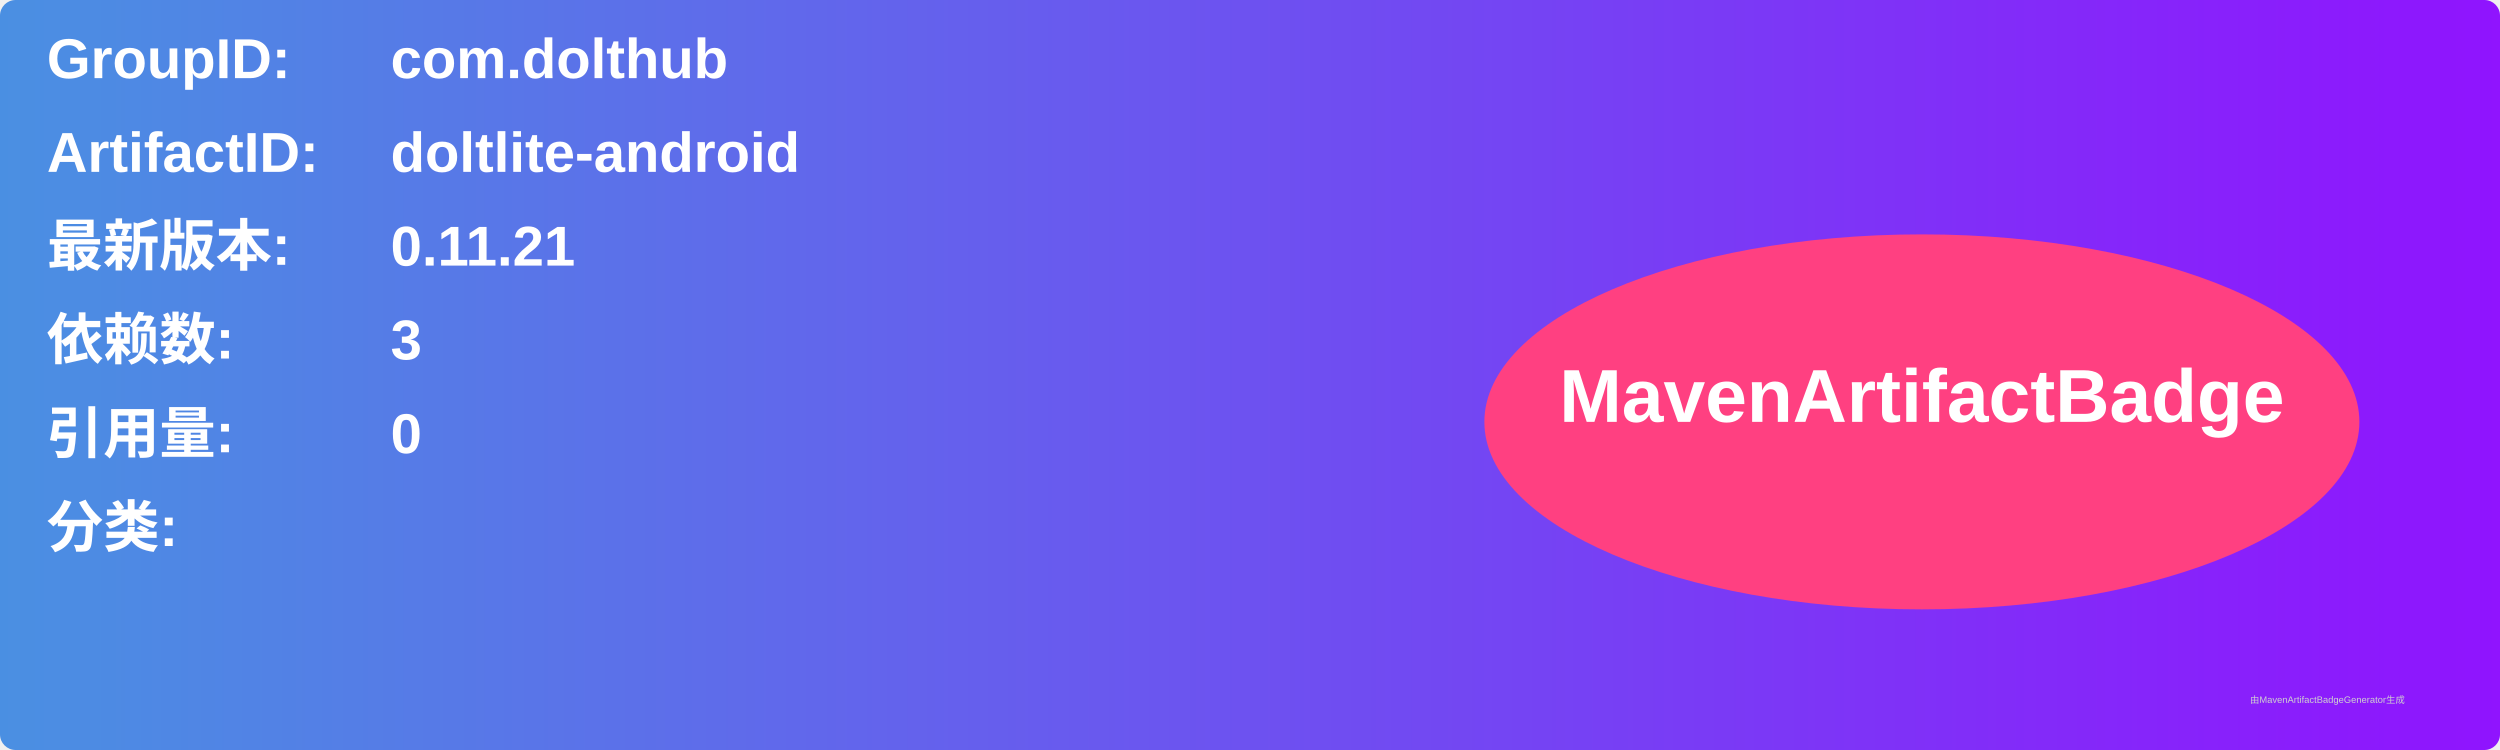
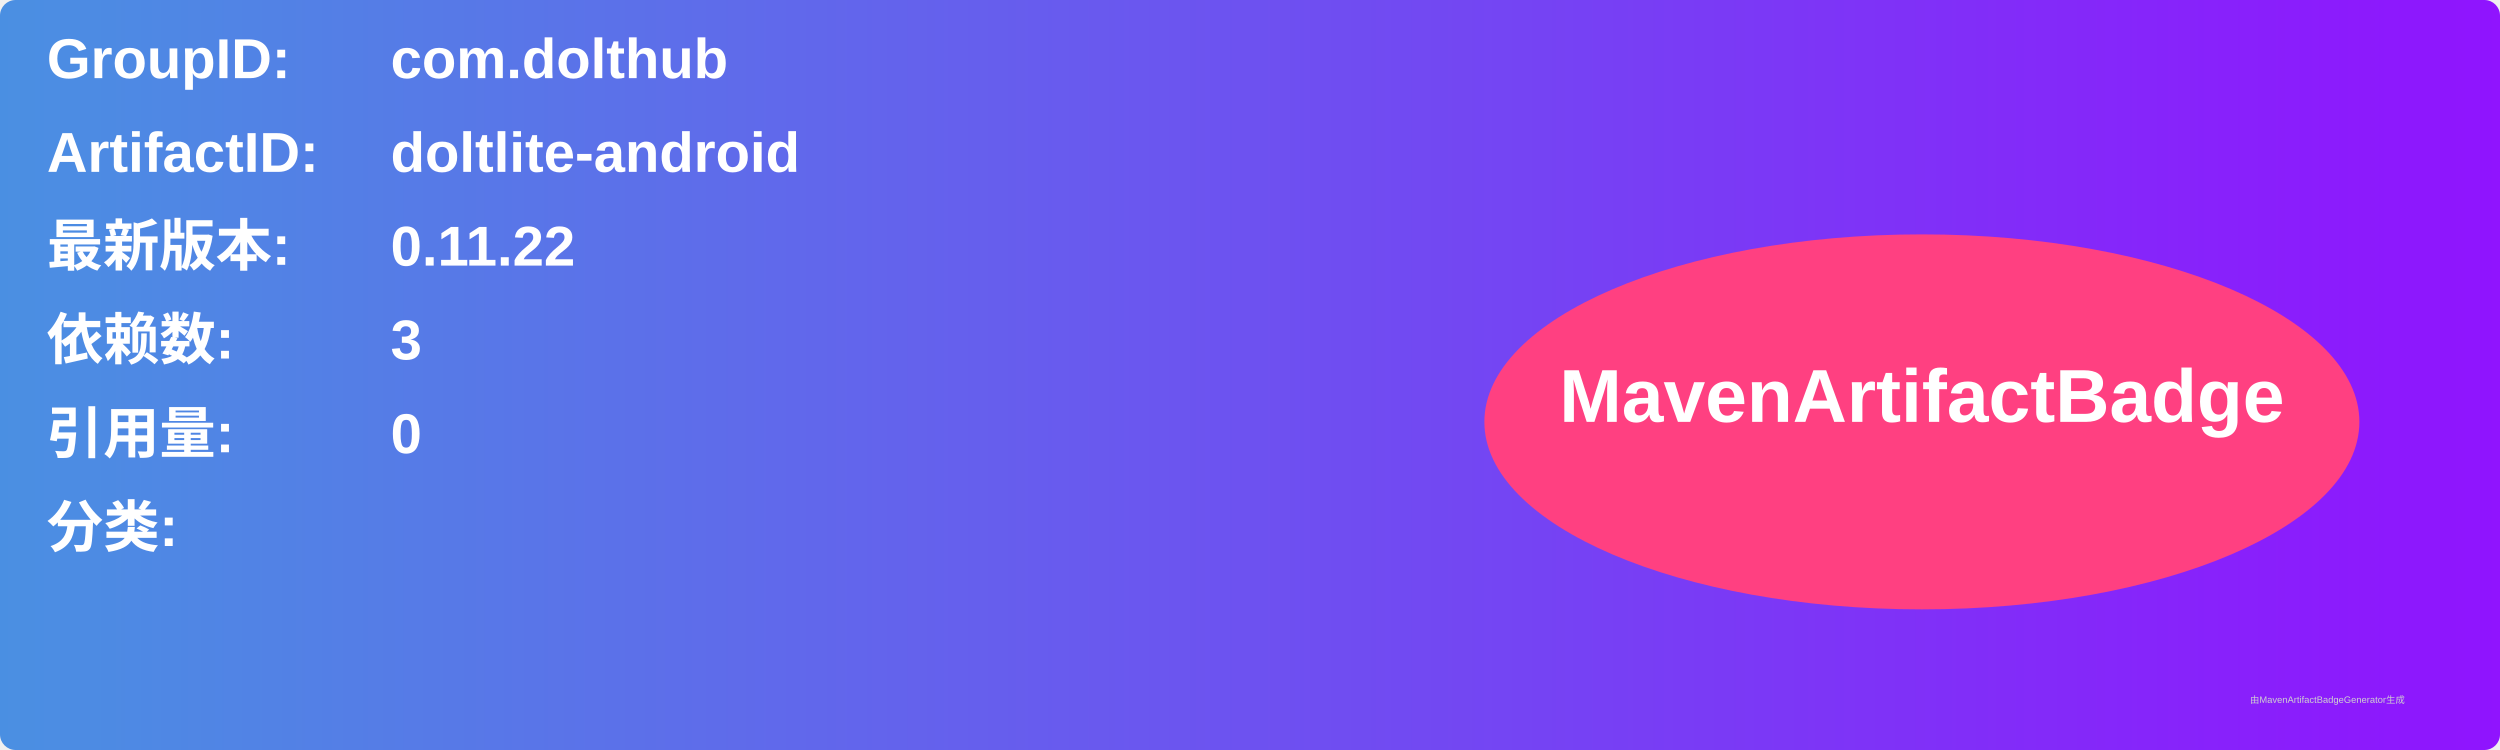
<svg xmlns="http://www.w3.org/2000/svg" width="800" height="240" viewBox="0 0 800 240">
  <linearGradient id="grad" x1="0%" y1="0%" x2="100%" y2="0%">
    <stop offset="0%" stop-color="#4a90e2" />
    <stop offset="100%" stop-color="#9013fe" />
  </linearGradient>
  <rect width="100%" height="100%" rx="5" ry="5" fill="url(#grad)" />
  <g transform="translate(15, 15)">
    <text x="0" y="10" font-family="Arial" font-size="18" fill="white" font-weight="bold" width="260">GroupID:</text>
    <text x="110" y="10" font-family="Arial" font-size="18" fill="white" font-weight="bold" width="460">com.dolthub</text>
    <text x="0" y="40" font-family="Arial" font-size="18" fill="white" font-weight="bold" width="260">ArtifactID:</text>
    <text x="110" y="40" font-family="Arial" font-size="18" fill="white" font-weight="bold" width="460">doltlite-android</text>
    <text x="0" y="70" font-family="Arial" font-size="18" fill="white" font-weight="bold">最新版本:</text>
    <text x="110" y="70" font-family="Arial" font-size="18" fill="white" font-weight="bold">
-       <tspan font-weight="bold">0.11.21</tspan>
+       <tspan font-weight="bold">0.11.22</tspan>
    </text>
    <text x="0" y="100" font-family="Arial" font-size="18" fill="white" font-weight="bold">依赖数: </text>
    <text x="110" y="100" font-family="Arial" font-size="18" fill="white">
      <tspan font-weight="bold">3</tspan>
    </text>
    <text x="0" y="130" font-family="Arial" font-size="18" fill="white" font-weight="bold">引用量: </text>
    <text x="110" y="130" font-family="Arial" font-size="18" fill="white">
      <tspan font-weight="bold">0</tspan>
    </text>
    <text x="0" y="160" font-family="Arial" font-size="18" fill="white" font-weight="bold">分类:</text>
    <text x="10" y="190" font-family="Arial" font-size="10" fill="white">
      <tspan font-weight="bold" />
    </text>
    <ellipse cx="600" cy="120" rx="140" ry="60" fill="#ff4081" />
    <text x="600" y="120" text-anchor="middle" font-family="Arial" font-size="24" fill="white" font-weight="bold">MavenArtifactBadge</text>
  </g>
  <text x="720" y="225" font-family="Arial" font-size="3" fill="#d0d0d0">由MavenArtifactBadgeGenerator生成</text>
</svg>
